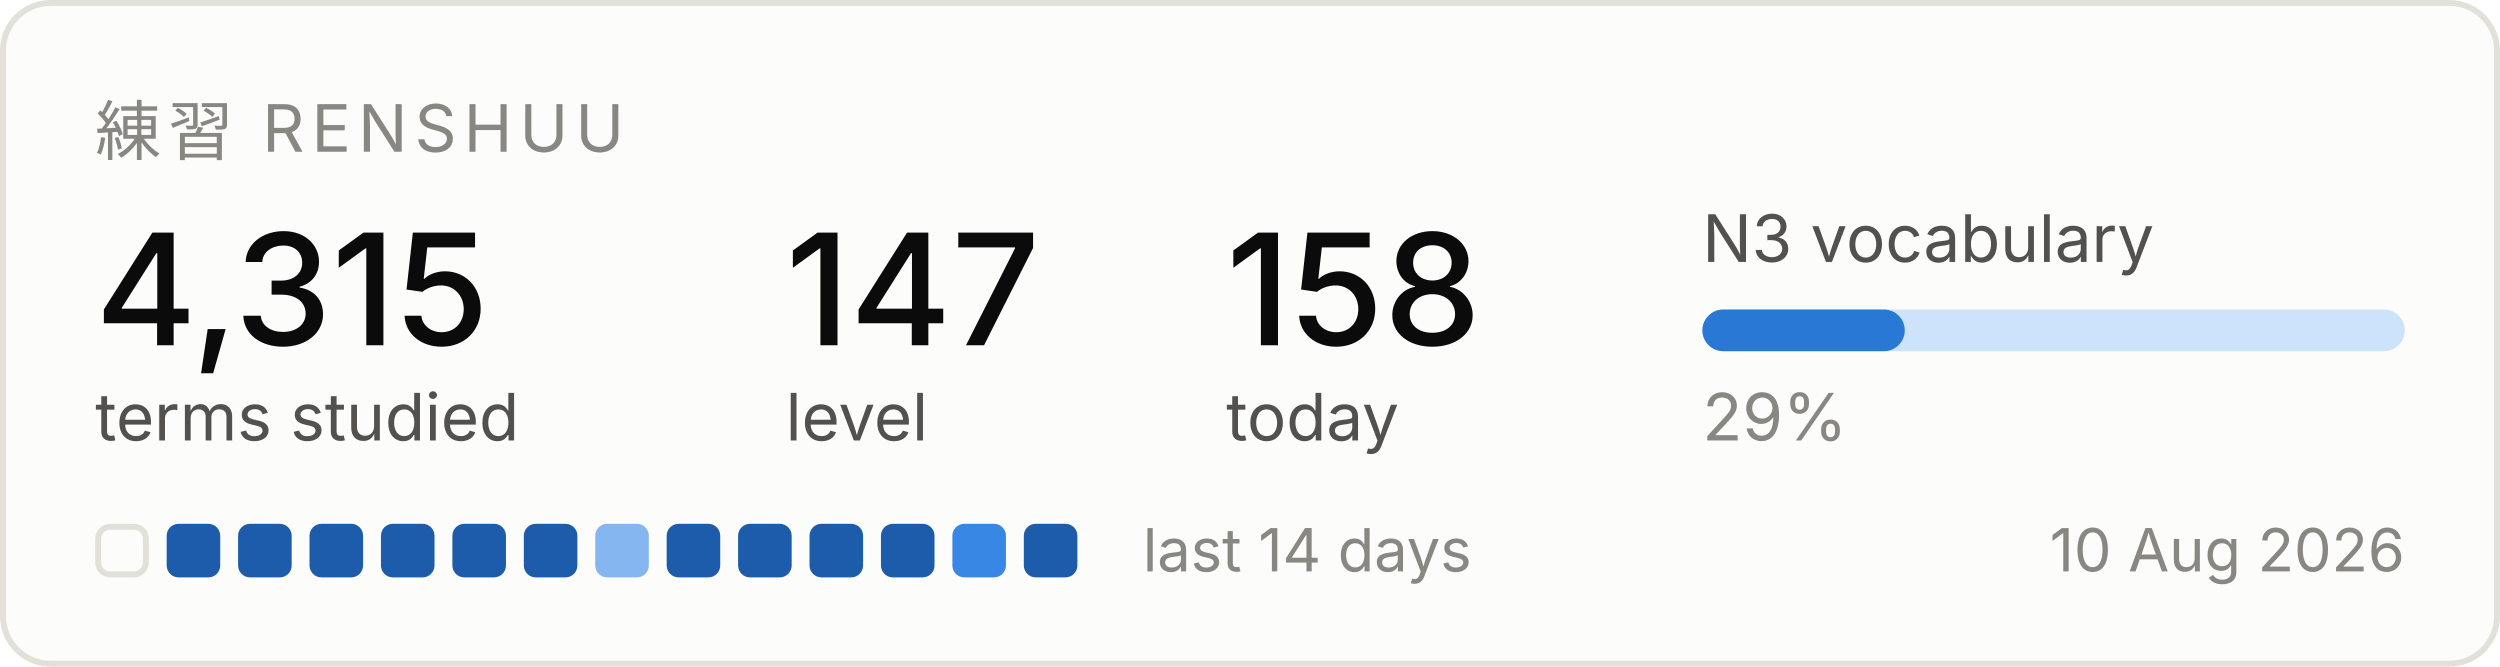
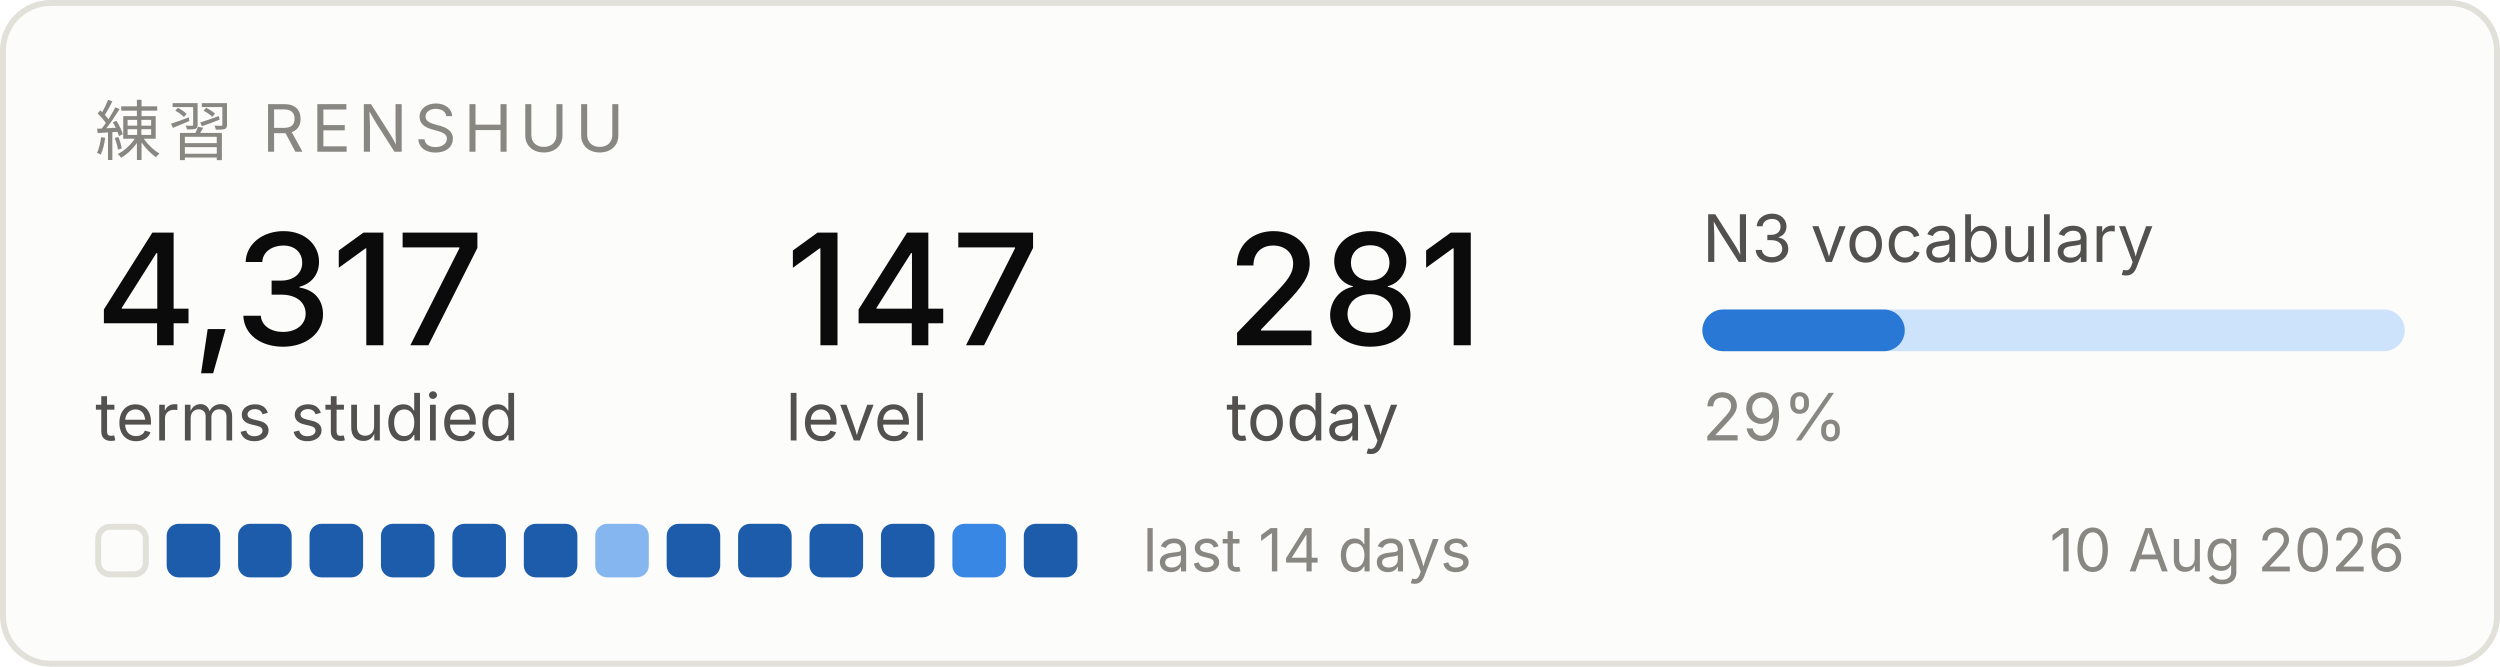
<svg xmlns="http://www.w3.org/2000/svg" width="420" height="112" viewBox="0 0 420 112" role="img" aria-label="Renshuu study progress">
  <rect x="0.5" y="0.5" width="419" height="111" rx="8" fill="#fcfcfb" stroke="#e1e0d9" />
  <text x="16" y="26" font-family="system-ui, -apple-system, Segoe UI, sans-serif" font-size="11" fill="#898781" letter-spacing="1.2">練習  RENSHUU</text>
-   <text x="16" y="58" font-family="system-ui, -apple-system, Segoe UI, sans-serif" font-size="26" fill="#0b0b0b" font-weight="500">4,315</text>
+   <text x="16" y="58" font-family="system-ui, -apple-system, Segoe UI, sans-serif" font-size="26" fill="#0b0b0b" font-weight="500">4,317</text>
  <text x="16" y="74" font-family="system-ui, -apple-system, Segoe UI, sans-serif" font-size="11" fill="#52514e">terms studied</text>
  <text x="132" y="58" font-family="system-ui, -apple-system, Segoe UI, sans-serif" font-size="26" fill="#0b0b0b" font-weight="500">147</text>
  <text x="132" y="74" font-family="system-ui, -apple-system, Segoe UI, sans-serif" font-size="11" fill="#52514e">level</text>
-   <text x="206" y="58" font-family="system-ui, -apple-system, Segoe UI, sans-serif" font-size="26" fill="#0b0b0b" font-weight="500">158</text>
+   <text x="206" y="58" font-family="system-ui, -apple-system, Segoe UI, sans-serif" font-size="26" fill="#0b0b0b" font-weight="500">281</text>
  <text x="206" y="74" font-family="system-ui, -apple-system, Segoe UI, sans-serif" font-size="11" fill="#52514e">today</text>
  <text x="286" y="44" font-family="system-ui, -apple-system, Segoe UI, sans-serif" font-size="11" fill="#52514e">N3 vocabulary</text>
  <rect x="286" y="52" width="118" height="7" rx="3.5" fill="#cde2fb" />
  <rect x="286" y="52" width="34" height="7" rx="3.5" fill="#2a78d6" />
  <text x="286" y="74" font-family="system-ui, -apple-system, Segoe UI, sans-serif" font-size="11" fill="#898781">29%</text>
  <rect x="16.5" y="88.5" width="8" height="8" rx="2" fill="none" stroke="#e1e0d9" />
  <rect x="28" y="88" width="9" height="9" rx="2" fill="#1c5cab" />
  <rect x="40" y="88" width="9" height="9" rx="2" fill="#1c5cab" />
  <rect x="52" y="88" width="9" height="9" rx="2" fill="#1c5cab" />
  <rect x="64" y="88" width="9" height="9" rx="2" fill="#1c5cab" />
  <rect x="76" y="88" width="9" height="9" rx="2" fill="#1c5cab" />
  <rect x="88" y="88" width="9" height="9" rx="2" fill="#1c5cab" />
  <rect x="100" y="88" width="9" height="9" rx="2" fill="#86b6ef" />
  <rect x="112" y="88" width="9" height="9" rx="2" fill="#1c5cab" />
  <rect x="124" y="88" width="9" height="9" rx="2" fill="#1c5cab" />
  <rect x="136" y="88" width="9" height="9" rx="2" fill="#1c5cab" />
  <rect x="148" y="88" width="9" height="9" rx="2" fill="#1c5cab" />
  <rect x="160" y="88" width="9" height="9" rx="2" fill="#3987e5" />
  <rect x="172" y="88" width="9" height="9" rx="2" fill="#1c5cab" />
  <text x="192" y="96" font-family="system-ui, -apple-system, Segoe UI, sans-serif" font-size="10" fill="#898781">last 14 days</text>
  <text x="404" y="96" font-family="system-ui, -apple-system, Segoe UI, sans-serif" font-size="10" fill="#898781" text-anchor="end">10 Aug 2026</text>
</svg>
